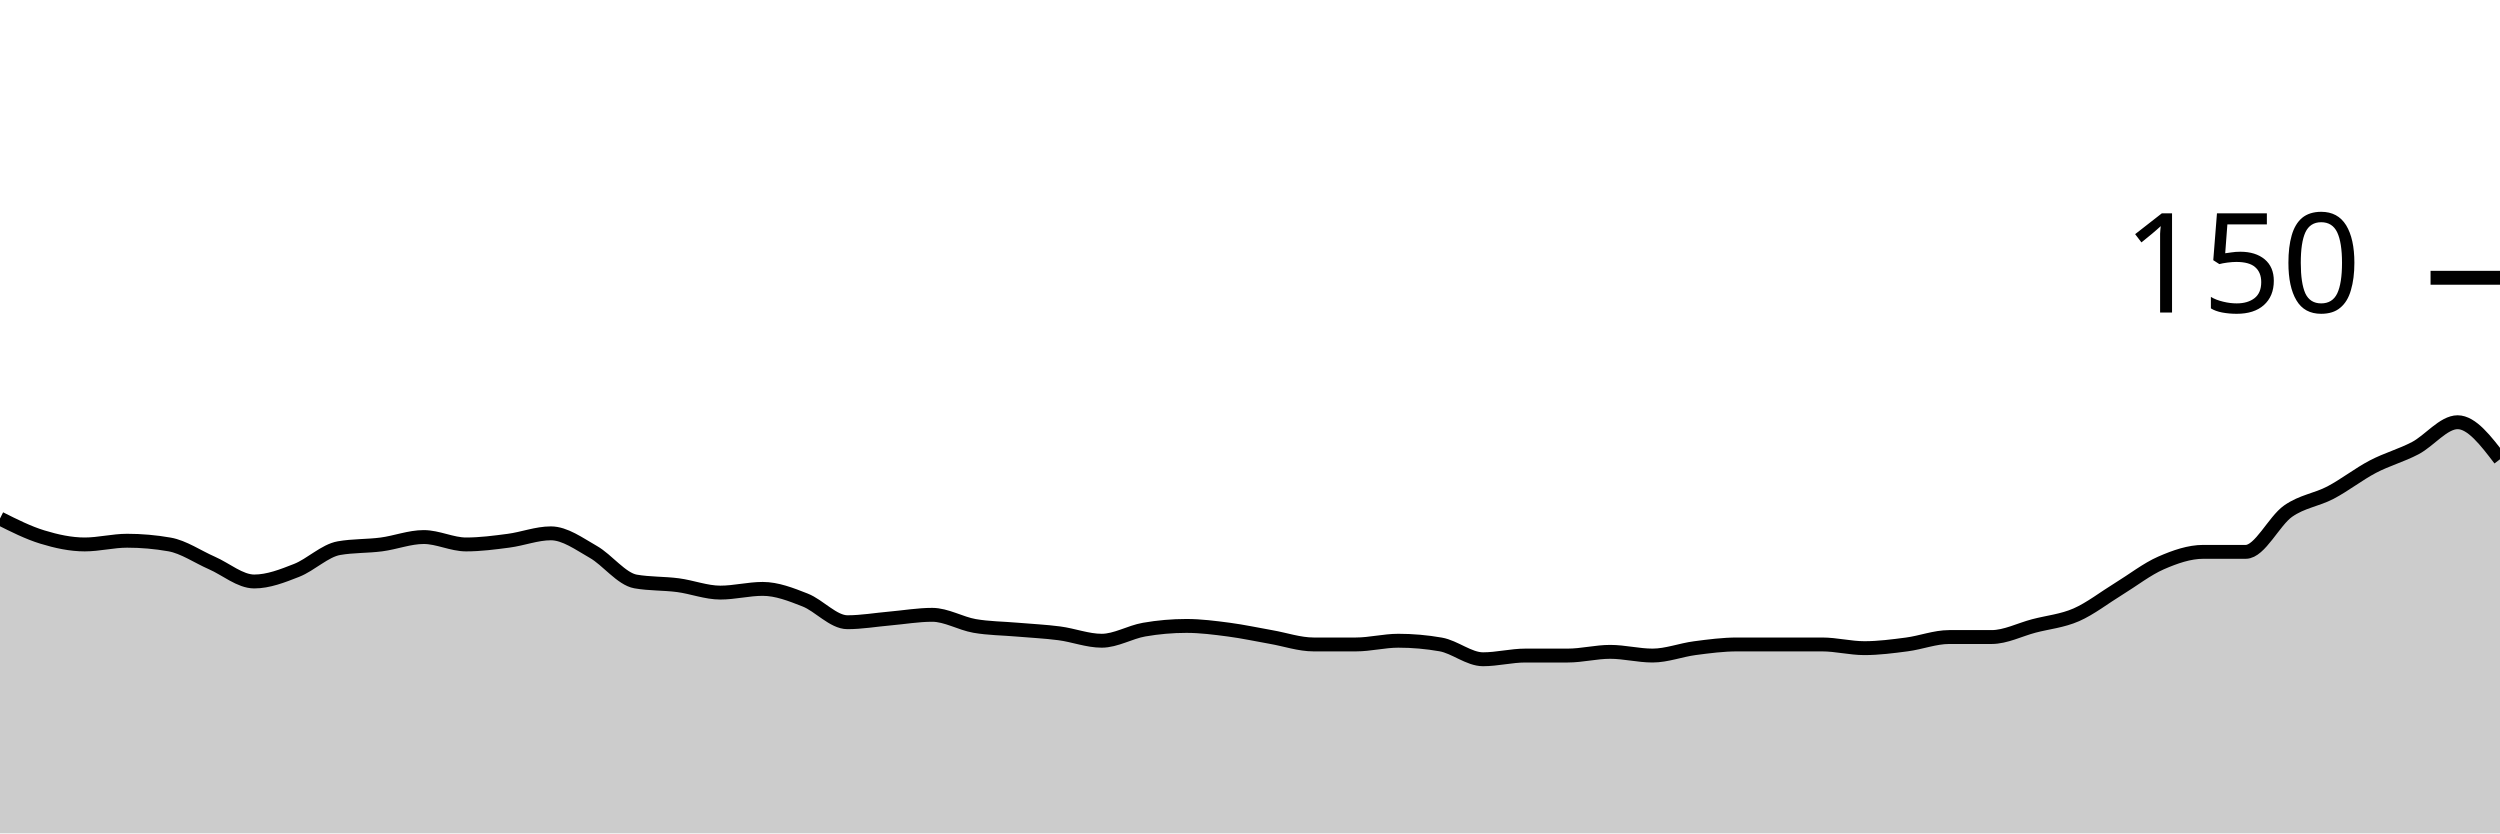
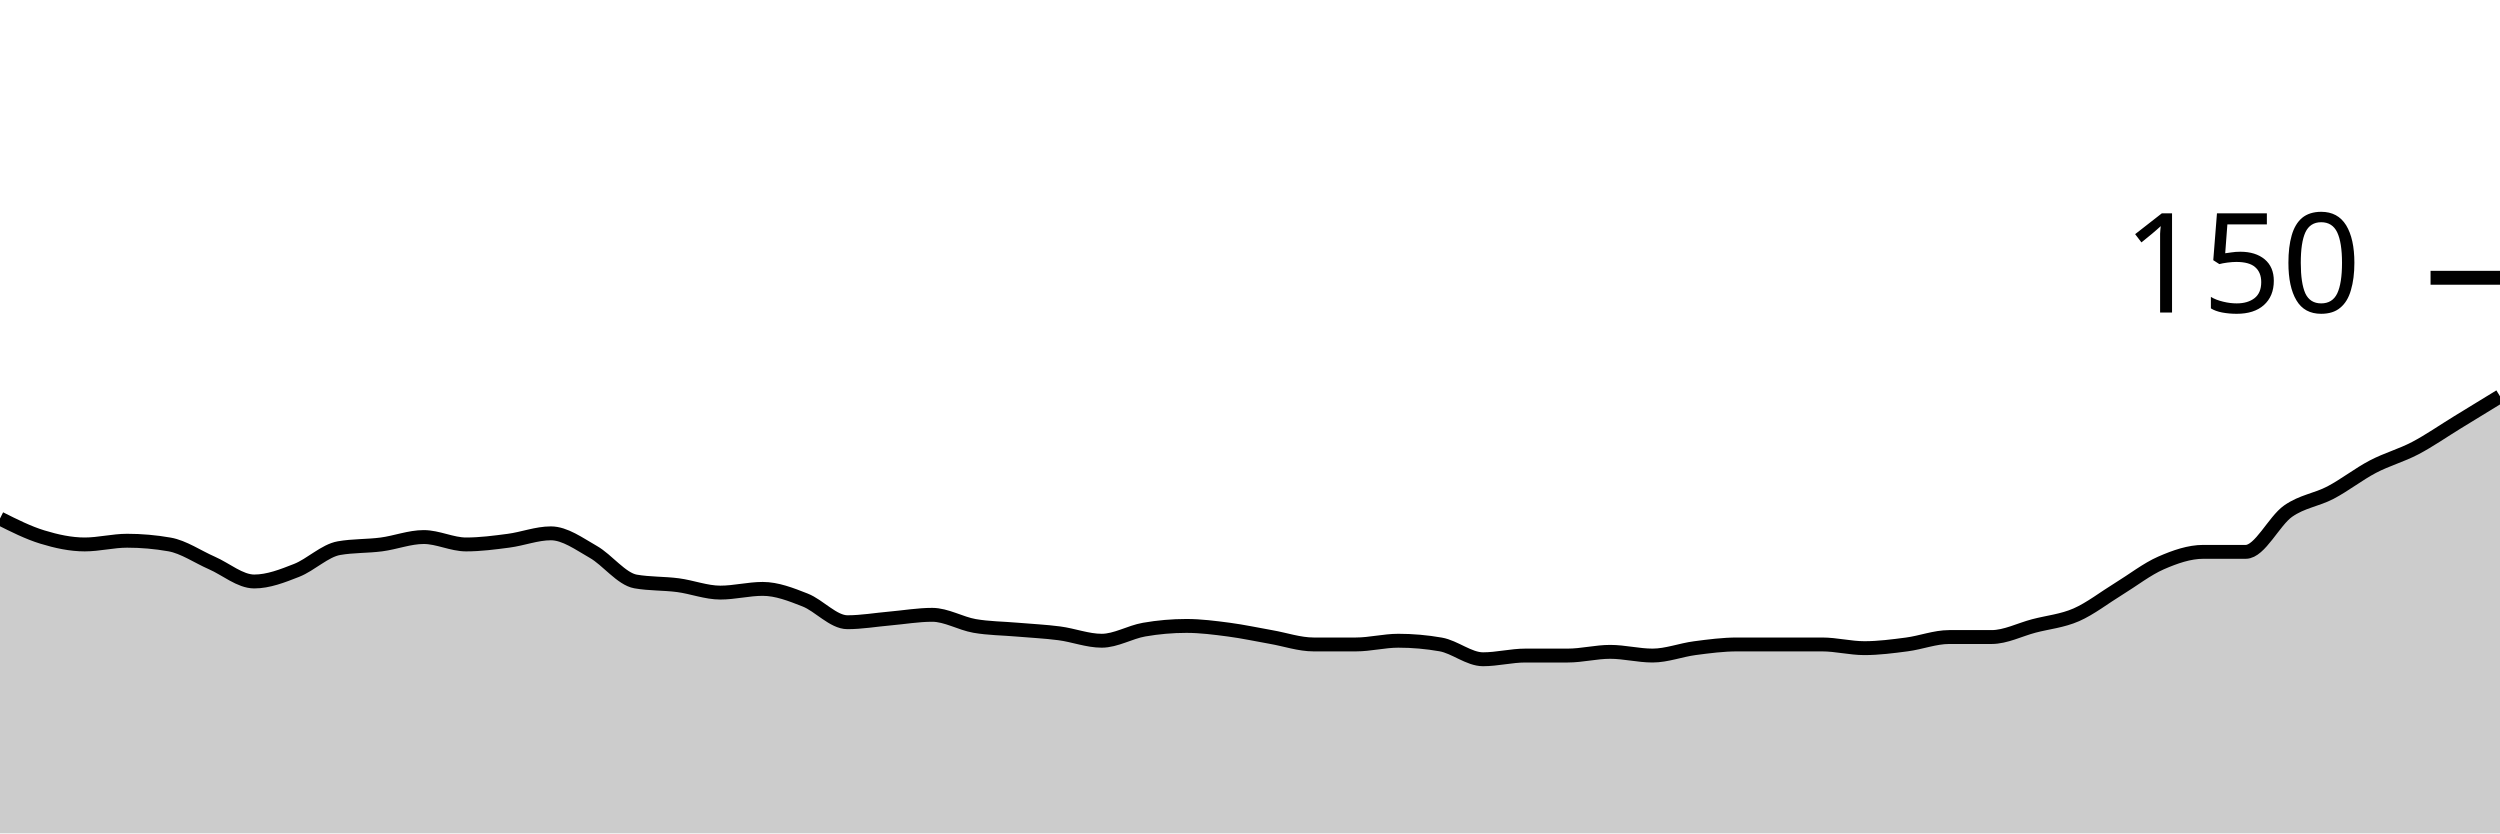
<svg xmlns="http://www.w3.org/2000/svg" viewBox="0 0 180 60">
  <g transform="translate(0,20)">
-     <path class="area" fill="rgba(0, 0, 0, 0.2)" d="M0,17.333C1.017,17.844,2.034,18.356,3.051,18.667C4.068,18.978,5.085,19.2,6.102,19.2C7.119,19.2,8.136,18.933,9.153,18.933C10.169,18.933,11.186,19.022,12.203,19.2C13.22,19.378,14.237,20.089,15.254,20.533C16.271,20.978,17.288,21.867,18.305,21.867C19.322,21.867,20.339,21.467,21.356,21.067C22.373,20.667,23.39,19.644,24.407,19.467C25.424,19.289,26.441,19.333,27.458,19.2C28.475,19.067,29.492,18.667,30.508,18.667C31.525,18.667,32.542,19.2,33.559,19.2C34.576,19.2,35.593,19.067,36.61,18.933C37.627,18.8,38.644,18.4,39.661,18.4C40.678,18.4,41.695,19.156,42.712,19.733C43.729,20.311,44.746,21.689,45.763,21.867C46.78,22.044,47.797,22,48.814,22.133C49.831,22.267,50.847,22.667,51.864,22.667C52.881,22.667,53.898,22.4,54.915,22.4C55.932,22.4,56.949,22.8,57.966,23.2C58.983,23.6,60,24.8,61.017,24.8C62.034,24.8,63.051,24.622,64.068,24.533C65.085,24.444,66.102,24.267,67.119,24.267C68.136,24.267,69.153,24.889,70.169,25.067C71.186,25.244,72.203,25.244,73.22,25.333C74.237,25.422,75.254,25.467,76.271,25.6C77.288,25.733,78.305,26.133,79.322,26.133C80.339,26.133,81.356,25.511,82.373,25.333C83.39,25.156,84.407,25.067,85.424,25.067C86.441,25.067,87.458,25.2,88.475,25.333C89.492,25.467,90.508,25.689,91.525,25.867C92.542,26.044,93.559,26.4,94.576,26.4C95.593,26.4,96.61,26.4,97.627,26.4C98.644,26.4,99.661,26.133,100.678,26.133C101.695,26.133,102.712,26.222,103.729,26.4C104.746,26.578,105.763,27.467,106.78,27.467C107.797,27.467,108.814,27.2,109.831,27.2C110.847,27.2,111.864,27.2,112.881,27.2C113.898,27.2,114.915,26.933,115.932,26.933C116.949,26.933,117.966,27.2,118.983,27.2C120,27.2,121.017,26.8,122.034,26.667C123.051,26.533,124.068,26.4,125.085,26.4C126.102,26.4,127.119,26.4,128.136,26.4C129.153,26.4,130.169,26.4,131.186,26.4C132.203,26.4,133.22,26.667,134.237,26.667C135.254,26.667,136.271,26.533,137.288,26.4C138.305,26.267,139.322,25.867,140.339,25.867C141.356,25.867,142.373,25.867,143.39,25.867C144.407,25.867,145.424,25.333,146.441,25.067C147.458,24.8,148.475,24.711,149.492,24.267C150.508,23.822,151.525,23.022,152.542,22.4C153.559,21.778,154.576,20.978,155.593,20.533C156.61,20.089,157.627,19.733,158.644,19.733C159.661,19.733,160.678,19.733,161.695,19.733C162.712,19.733,163.729,17.511,164.746,16.8C165.763,16.089,166.78,16,167.797,15.467C168.814,14.933,169.831,14.133,170.847,13.6C171.864,13.067,172.881,12.8,173.898,12.267C174.915,11.733,175.932,10.4,176.949,10.4C177.966,10.4,178.983,11.733,180,13.067L180,40C178.983,40,177.966,40,176.949,40C175.932,40,174.915,40,173.898,40C172.881,40,171.864,40,170.847,40C169.831,40,168.814,40,167.797,40C166.78,40,165.763,40,164.746,40C163.729,40,162.712,40,161.695,40C160.678,40,159.661,40,158.644,40C157.627,40,156.61,40,155.593,40C154.576,40,153.559,40,152.542,40C151.525,40,150.508,40,149.492,40C148.475,40,147.458,40,146.441,40C145.424,40,144.407,40,143.39,40C142.373,40,141.356,40,140.339,40C139.322,40,138.305,40,137.288,40C136.271,40,135.254,40,134.237,40C133.22,40,132.203,40,131.186,40C130.169,40,129.153,40,128.136,40C127.119,40,126.102,40,125.085,40C124.068,40,123.051,40,122.034,40C121.017,40,120,40,118.983,40C117.966,40,116.949,40,115.932,40C114.915,40,113.898,40,112.881,40C111.864,40,110.847,40,109.831,40C108.814,40,107.797,40,106.78,40C105.763,40,104.746,40,103.729,40C102.712,40,101.695,40,100.678,40C99.661,40,98.644,40,97.627,40C96.61,40,95.593,40,94.576,40C93.559,40,92.542,40,91.525,40C90.508,40,89.492,40,88.475,40C87.458,40,86.441,40,85.424,40C84.407,40,83.39,40,82.373,40C81.356,40,80.339,40,79.322,40C78.305,40,77.288,40,76.271,40C75.254,40,74.237,40,73.22,40C72.203,40,71.186,40,70.169,40C69.153,40,68.136,40,67.119,40C66.102,40,65.085,40,64.068,40C63.051,40,62.034,40,61.017,40C60,40,58.983,40,57.966,40C56.949,40,55.932,40,54.915,40C53.898,40,52.881,40,51.864,40C50.847,40,49.831,40,48.814,40C47.797,40,46.78,40,45.763,40C44.746,40,43.729,40,42.712,40C41.695,40,40.678,40,39.661,40C38.644,40,37.627,40,36.61,40C35.593,40,34.576,40,33.559,40C32.542,40,31.525,40,30.508,40C29.492,40,28.475,40,27.458,40C26.441,40,25.424,40,24.407,40C23.39,40,22.373,40,21.356,40C20.339,40,19.322,40,18.305,40C17.288,40,16.271,40,15.254,40C14.237,40,13.22,40,12.203,40C11.186,40,10.169,40,9.153,40C8.136,40,7.119,40,6.102,40C5.085,40,4.068,40,3.051,40C2.034,40,1.017,40,0,40Z" />
-     <path class="line" stroke="black" fill="none" d="M0,17.333C1.017,17.844,2.034,18.356,3.051,18.667C4.068,18.978,5.085,19.2,6.102,19.2C7.119,19.2,8.136,18.933,9.153,18.933C10.169,18.933,11.186,19.022,12.203,19.2C13.22,19.378,14.237,20.089,15.254,20.533C16.271,20.978,17.288,21.867,18.305,21.867C19.322,21.867,20.339,21.467,21.356,21.067C22.373,20.667,23.39,19.644,24.407,19.467C25.424,19.289,26.441,19.333,27.458,19.2C28.475,19.067,29.492,18.667,30.508,18.667C31.525,18.667,32.542,19.2,33.559,19.2C34.576,19.2,35.593,19.067,36.61,18.933C37.627,18.8,38.644,18.4,39.661,18.4C40.678,18.4,41.695,19.156,42.712,19.733C43.729,20.311,44.746,21.689,45.763,21.867C46.78,22.044,47.797,22,48.814,22.133C49.831,22.267,50.847,22.667,51.864,22.667C52.881,22.667,53.898,22.4,54.915,22.4C55.932,22.4,56.949,22.8,57.966,23.2C58.983,23.6,60,24.8,61.017,24.8C62.034,24.8,63.051,24.622,64.068,24.533C65.085,24.444,66.102,24.267,67.119,24.267C68.136,24.267,69.153,24.889,70.169,25.067C71.186,25.244,72.203,25.244,73.22,25.333C74.237,25.422,75.254,25.467,76.271,25.6C77.288,25.733,78.305,26.133,79.322,26.133C80.339,26.133,81.356,25.511,82.373,25.333C83.39,25.156,84.407,25.067,85.424,25.067C86.441,25.067,87.458,25.2,88.475,25.333C89.492,25.467,90.508,25.689,91.525,25.867C92.542,26.044,93.559,26.4,94.576,26.4C95.593,26.4,96.61,26.4,97.627,26.4C98.644,26.4,99.661,26.133,100.678,26.133C101.695,26.133,102.712,26.222,103.729,26.4C104.746,26.578,105.763,27.467,106.78,27.467C107.797,27.467,108.814,27.2,109.831,27.2C110.847,27.2,111.864,27.2,112.881,27.2C113.898,27.2,114.915,26.933,115.932,26.933C116.949,26.933,117.966,27.2,118.983,27.2C120,27.2,121.017,26.8,122.034,26.667C123.051,26.533,124.068,26.4,125.085,26.4C126.102,26.4,127.119,26.4,128.136,26.4C129.153,26.4,130.169,26.4,131.186,26.4C132.203,26.4,133.22,26.667,134.237,26.667C135.254,26.667,136.271,26.533,137.288,26.4C138.305,26.267,139.322,25.867,140.339,25.867C141.356,25.867,142.373,25.867,143.39,25.867C144.407,25.867,145.424,25.333,146.441,25.067C147.458,24.8,148.475,24.711,149.492,24.267C150.508,23.822,151.525,23.022,152.542,22.4C153.559,21.778,154.576,20.978,155.593,20.533C156.61,20.089,157.627,19.733,158.644,19.733C159.661,19.733,160.678,19.733,161.695,19.733C162.712,19.733,163.729,17.511,164.746,16.8C165.763,16.089,166.78,16,167.797,15.467C168.814,14.933,169.831,14.133,170.847,13.6C171.864,13.067,172.881,12.8,173.898,12.267C174.915,11.733,175.932,10.4,176.949,10.4C177.966,10.4,178.983,11.733,180,13.067" />
+     <path class="area" fill="rgba(0, 0, 0, 0.2)" d="M0,17.333C1.017,17.844,2.034,18.356,3.051,18.667C4.068,18.978,5.085,19.2,6.102,19.2C7.119,19.2,8.136,18.933,9.153,18.933C10.169,18.933,11.186,19.022,12.203,19.2C13.22,19.378,14.237,20.089,15.254,20.533C16.271,20.978,17.288,21.867,18.305,21.867C19.322,21.867,20.339,21.467,21.356,21.067C22.373,20.667,23.39,19.644,24.407,19.467C25.424,19.289,26.441,19.333,27.458,19.2C28.475,19.067,29.492,18.667,30.508,18.667C31.525,18.667,32.542,19.2,33.559,19.2C34.576,19.2,35.593,19.067,36.61,18.933C37.627,18.8,38.644,18.4,39.661,18.4C40.678,18.4,41.695,19.156,42.712,19.733C43.729,20.311,44.746,21.689,45.763,21.867C46.78,22.044,47.797,22,48.814,22.133C49.831,22.267,50.847,22.667,51.864,22.667C52.881,22.667,53.898,22.4,54.915,22.4C55.932,22.4,56.949,22.8,57.966,23.2C58.983,23.6,60,24.8,61.017,24.8C62.034,24.8,63.051,24.622,64.068,24.533C65.085,24.444,66.102,24.267,67.119,24.267C68.136,24.267,69.153,24.889,70.169,25.067C71.186,25.244,72.203,25.244,73.22,25.333C74.237,25.422,75.254,25.467,76.271,25.6C77.288,25.733,78.305,26.133,79.322,26.133C80.339,26.133,81.356,25.511,82.373,25.333C83.39,25.156,84.407,25.067,85.424,25.067C86.441,25.067,87.458,25.2,88.475,25.333C89.492,25.467,90.508,25.689,91.525,25.867C92.542,26.044,93.559,26.4,94.576,26.4C95.593,26.4,96.61,26.4,97.627,26.4C98.644,26.4,99.661,26.133,100.678,26.133C101.695,26.133,102.712,26.222,103.729,26.4C104.746,26.578,105.763,27.467,106.78,27.467C107.797,27.467,108.814,27.2,109.831,27.2C110.847,27.2,111.864,27.2,112.881,27.2C113.898,27.2,114.915,26.933,115.932,26.933C116.949,26.933,117.966,27.2,118.983,27.2C120,27.2,121.017,26.8,122.034,26.667C123.051,26.533,124.068,26.4,125.085,26.4C126.102,26.4,127.119,26.4,128.136,26.4C129.153,26.4,130.169,26.4,131.186,26.4C132.203,26.4,133.22,26.667,134.237,26.667C135.254,26.667,136.271,26.533,137.288,26.4C138.305,26.267,139.322,25.867,140.339,25.867C141.356,25.867,142.373,25.867,143.39,25.867C144.407,25.867,145.424,25.333,146.441,25.067C147.458,24.8,148.475,24.711,149.492,24.267C150.508,23.822,151.525,23.022,152.542,22.4C153.559,21.778,154.576,20.978,155.593,20.533C156.61,20.089,157.627,19.733,158.644,19.733C159.661,19.733,160.678,19.733,161.695,19.733C162.712,19.733,163.729,17.511,164.746,16.8C165.763,16.089,166.78,16,167.797,15.467C168.814,14.933,169.831,14.133,170.847,13.6C171.864,13.067,172.881,12.8,173.898,12.267C174.915,11.733,175.932,11.022,176.949,10.4C177.966,9.778,178.983,9.156,180,8.533L180,40C178.983,40,177.966,40,176.949,40C175.932,40,174.915,40,173.898,40C172.881,40,171.864,40,170.847,40C169.831,40,168.814,40,167.797,40C166.78,40,165.763,40,164.746,40C163.729,40,162.712,40,161.695,40C160.678,40,159.661,40,158.644,40C157.627,40,156.61,40,155.593,40C154.576,40,153.559,40,152.542,40C151.525,40,150.508,40,149.492,40C148.475,40,147.458,40,146.441,40C145.424,40,144.407,40,143.39,40C142.373,40,141.356,40,140.339,40C139.322,40,138.305,40,137.288,40C136.271,40,135.254,40,134.237,40C133.22,40,132.203,40,131.186,40C130.169,40,129.153,40,128.136,40C127.119,40,126.102,40,125.085,40C124.068,40,123.051,40,122.034,40C121.017,40,120,40,118.983,40C117.966,40,116.949,40,115.932,40C114.915,40,113.898,40,112.881,40C111.864,40,110.847,40,109.831,40C108.814,40,107.797,40,106.78,40C105.763,40,104.746,40,103.729,40C102.712,40,101.695,40,100.678,40C99.661,40,98.644,40,97.627,40C96.61,40,95.593,40,94.576,40C93.559,40,92.542,40,91.525,40C90.508,40,89.492,40,88.475,40C87.458,40,86.441,40,85.424,40C84.407,40,83.39,40,82.373,40C81.356,40,80.339,40,79.322,40C78.305,40,77.288,40,76.271,40C75.254,40,74.237,40,73.22,40C72.203,40,71.186,40,70.169,40C69.153,40,68.136,40,67.119,40C66.102,40,65.085,40,64.068,40C63.051,40,62.034,40,61.017,40C60,40,58.983,40,57.966,40C56.949,40,55.932,40,54.915,40C53.898,40,52.881,40,51.864,40C50.847,40,49.831,40,48.814,40C47.797,40,46.78,40,45.763,40C44.746,40,43.729,40,42.712,40C41.695,40,40.678,40,39.661,40C38.644,40,37.627,40,36.61,40C35.593,40,34.576,40,33.559,40C32.542,40,31.525,40,30.508,40C29.492,40,28.475,40,27.458,40C26.441,40,25.424,40,24.407,40C23.39,40,22.373,40,21.356,40C20.339,40,19.322,40,18.305,40C17.288,40,16.271,40,15.254,40C14.237,40,13.22,40,12.203,40C11.186,40,10.169,40,9.153,40C8.136,40,7.119,40,6.102,40C5.085,40,4.068,40,3.051,40C2.034,40,1.017,40,0,40Z" />
+     <path class="line" stroke="black" fill="none" d="M0,17.333C1.017,17.844,2.034,18.356,3.051,18.667C4.068,18.978,5.085,19.2,6.102,19.2C7.119,19.2,8.136,18.933,9.153,18.933C10.169,18.933,11.186,19.022,12.203,19.2C13.22,19.378,14.237,20.089,15.254,20.533C16.271,20.978,17.288,21.867,18.305,21.867C19.322,21.867,20.339,21.467,21.356,21.067C22.373,20.667,23.39,19.644,24.407,19.467C25.424,19.289,26.441,19.333,27.458,19.2C28.475,19.067,29.492,18.667,30.508,18.667C31.525,18.667,32.542,19.2,33.559,19.2C34.576,19.2,35.593,19.067,36.61,18.933C37.627,18.8,38.644,18.4,39.661,18.4C40.678,18.4,41.695,19.156,42.712,19.733C43.729,20.311,44.746,21.689,45.763,21.867C46.78,22.044,47.797,22,48.814,22.133C49.831,22.267,50.847,22.667,51.864,22.667C52.881,22.667,53.898,22.4,54.915,22.4C55.932,22.4,56.949,22.8,57.966,23.2C58.983,23.6,60,24.8,61.017,24.8C62.034,24.8,63.051,24.622,64.068,24.533C65.085,24.444,66.102,24.267,67.119,24.267C68.136,24.267,69.153,24.889,70.169,25.067C71.186,25.244,72.203,25.244,73.22,25.333C74.237,25.422,75.254,25.467,76.271,25.6C77.288,25.733,78.305,26.133,79.322,26.133C80.339,26.133,81.356,25.511,82.373,25.333C83.39,25.156,84.407,25.067,85.424,25.067C86.441,25.067,87.458,25.2,88.475,25.333C89.492,25.467,90.508,25.689,91.525,25.867C92.542,26.044,93.559,26.4,94.576,26.4C95.593,26.4,96.61,26.4,97.627,26.4C98.644,26.4,99.661,26.133,100.678,26.133C101.695,26.133,102.712,26.222,103.729,26.4C104.746,26.578,105.763,27.467,106.78,27.467C107.797,27.467,108.814,27.2,109.831,27.2C110.847,27.2,111.864,27.2,112.881,27.2C113.898,27.2,114.915,26.933,115.932,26.933C116.949,26.933,117.966,27.2,118.983,27.2C120,27.2,121.017,26.8,122.034,26.667C123.051,26.533,124.068,26.4,125.085,26.4C126.102,26.4,127.119,26.4,128.136,26.4C129.153,26.4,130.169,26.4,131.186,26.4C132.203,26.4,133.22,26.667,134.237,26.667C135.254,26.667,136.271,26.533,137.288,26.4C138.305,26.267,139.322,25.867,140.339,25.867C141.356,25.867,142.373,25.867,143.39,25.867C144.407,25.867,145.424,25.333,146.441,25.067C147.458,24.8,148.475,24.711,149.492,24.267C150.508,23.822,151.525,23.022,152.542,22.4C153.559,21.778,154.576,20.978,155.593,20.533C156.61,20.089,157.627,19.733,158.644,19.733C159.661,19.733,160.678,19.733,161.695,19.733C162.712,19.733,163.729,17.511,164.746,16.8C165.763,16.089,166.78,16,167.797,15.467C168.814,14.933,169.831,14.133,170.847,13.6C171.864,13.067,172.881,12.8,173.898,12.267C174.915,11.733,175.932,11.022,176.949,10.4C177.966,9.778,178.983,9.156,180,8.533" />
    <path class="axis-ceiling" stroke-width="1" stroke="black" fill="none" d="M175,0L180,0" />
    <text class="axis-ceiling-label" font-family="sans-serif" text-anchor="end" font-size="10px" x="170" y="2.5">150</text>
  </g>
</svg>
